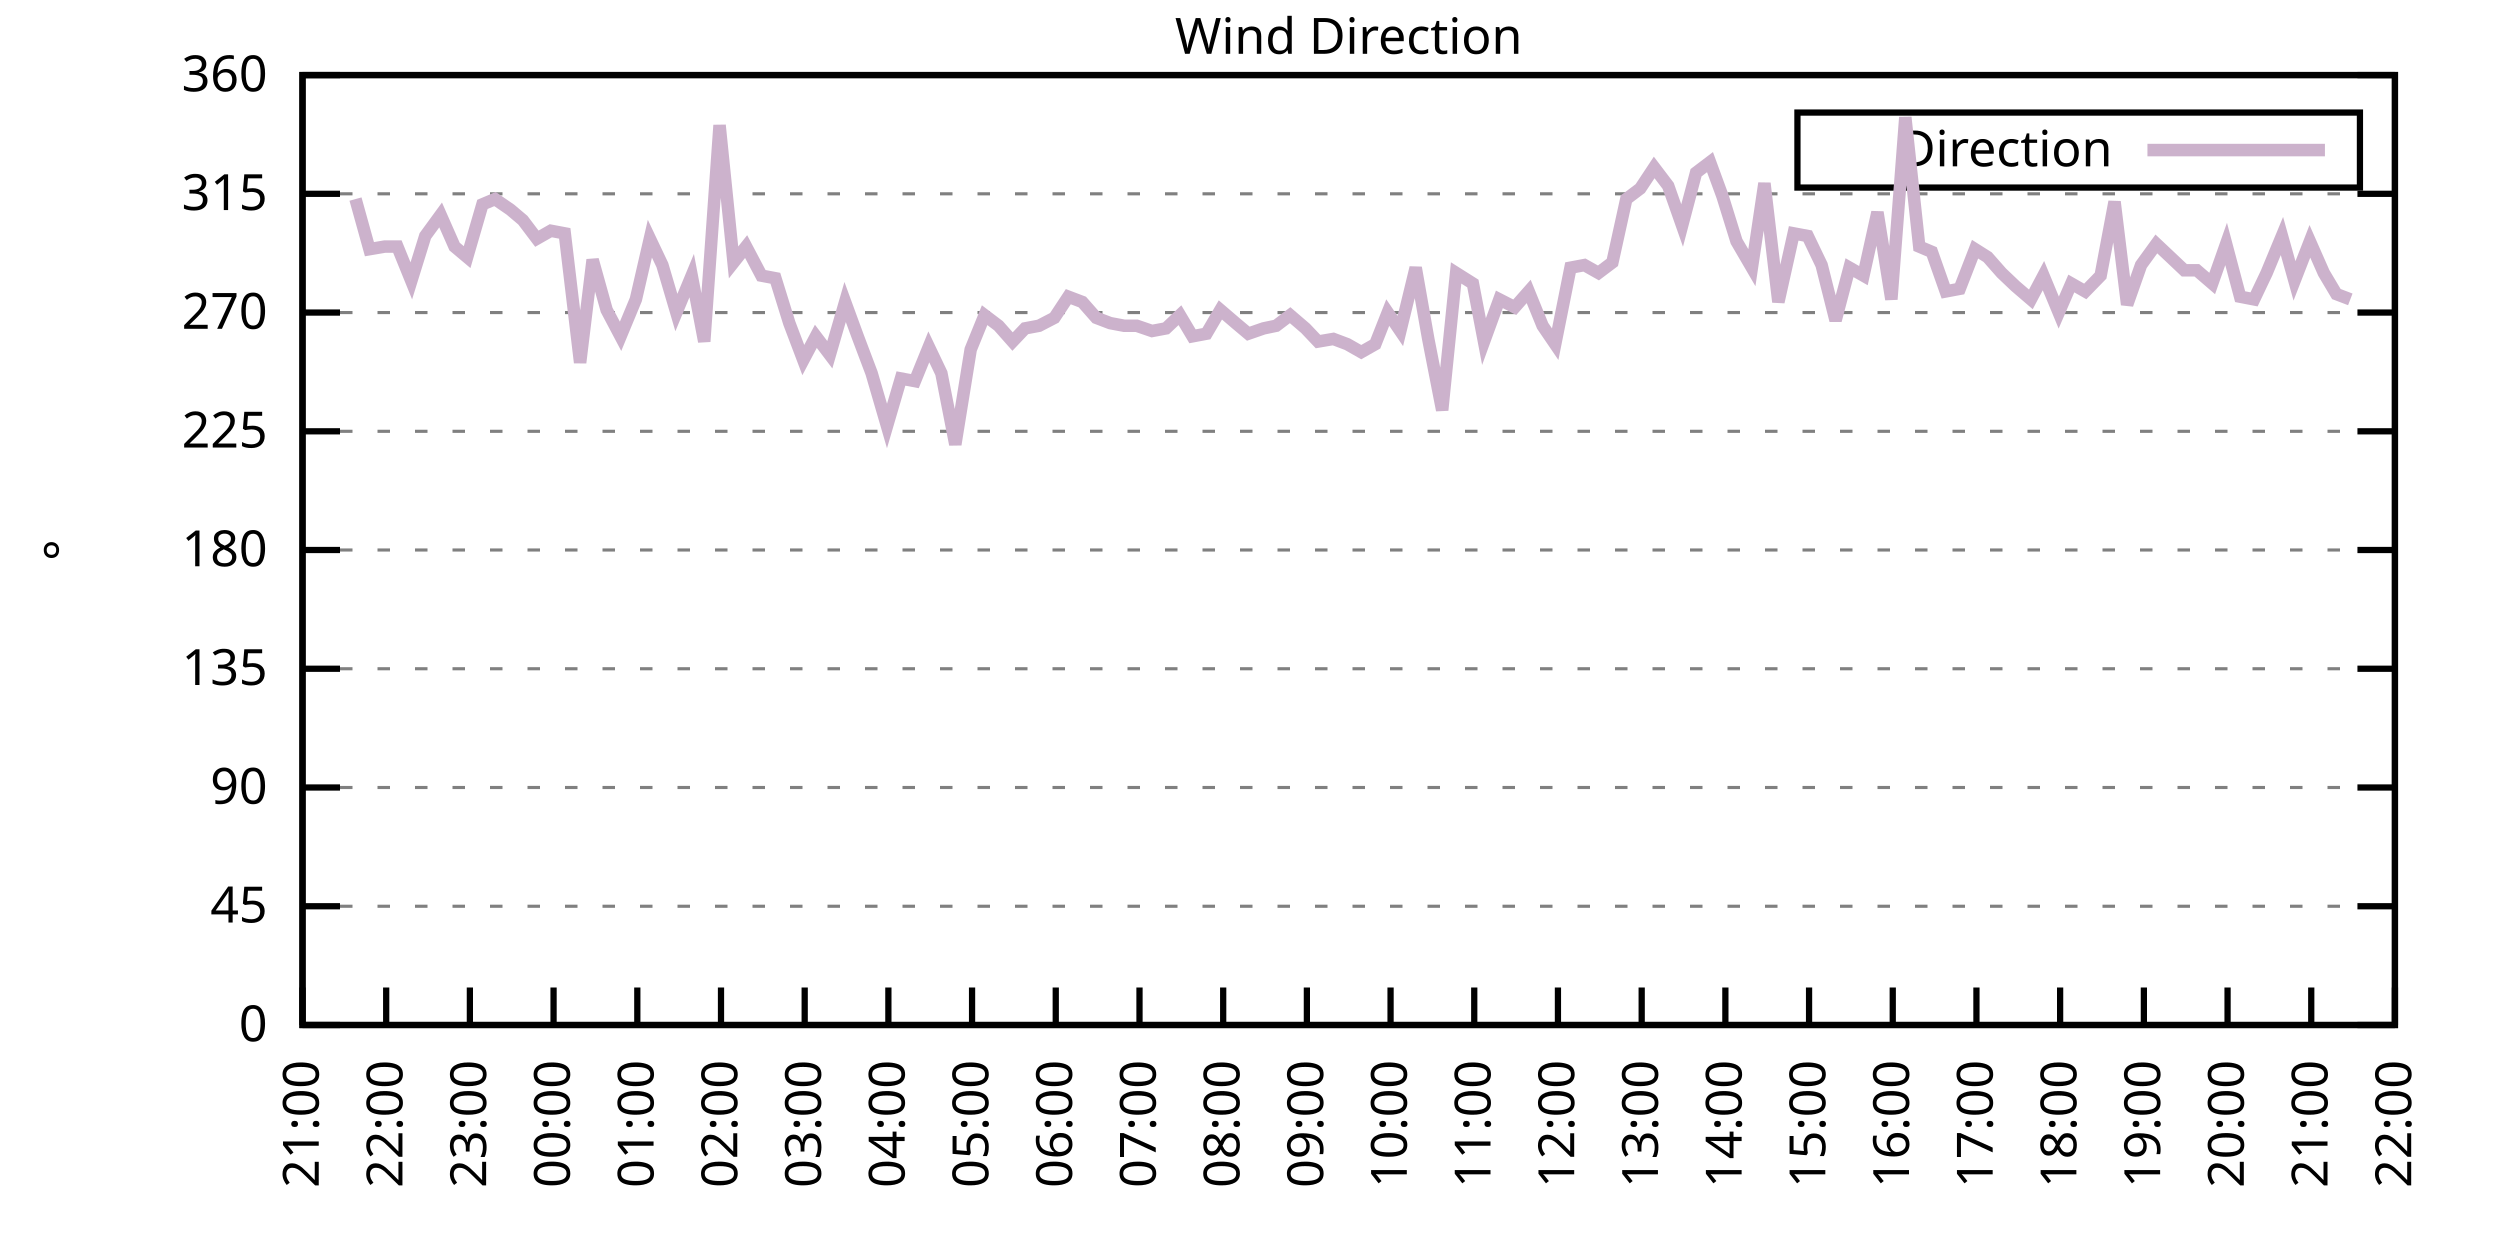
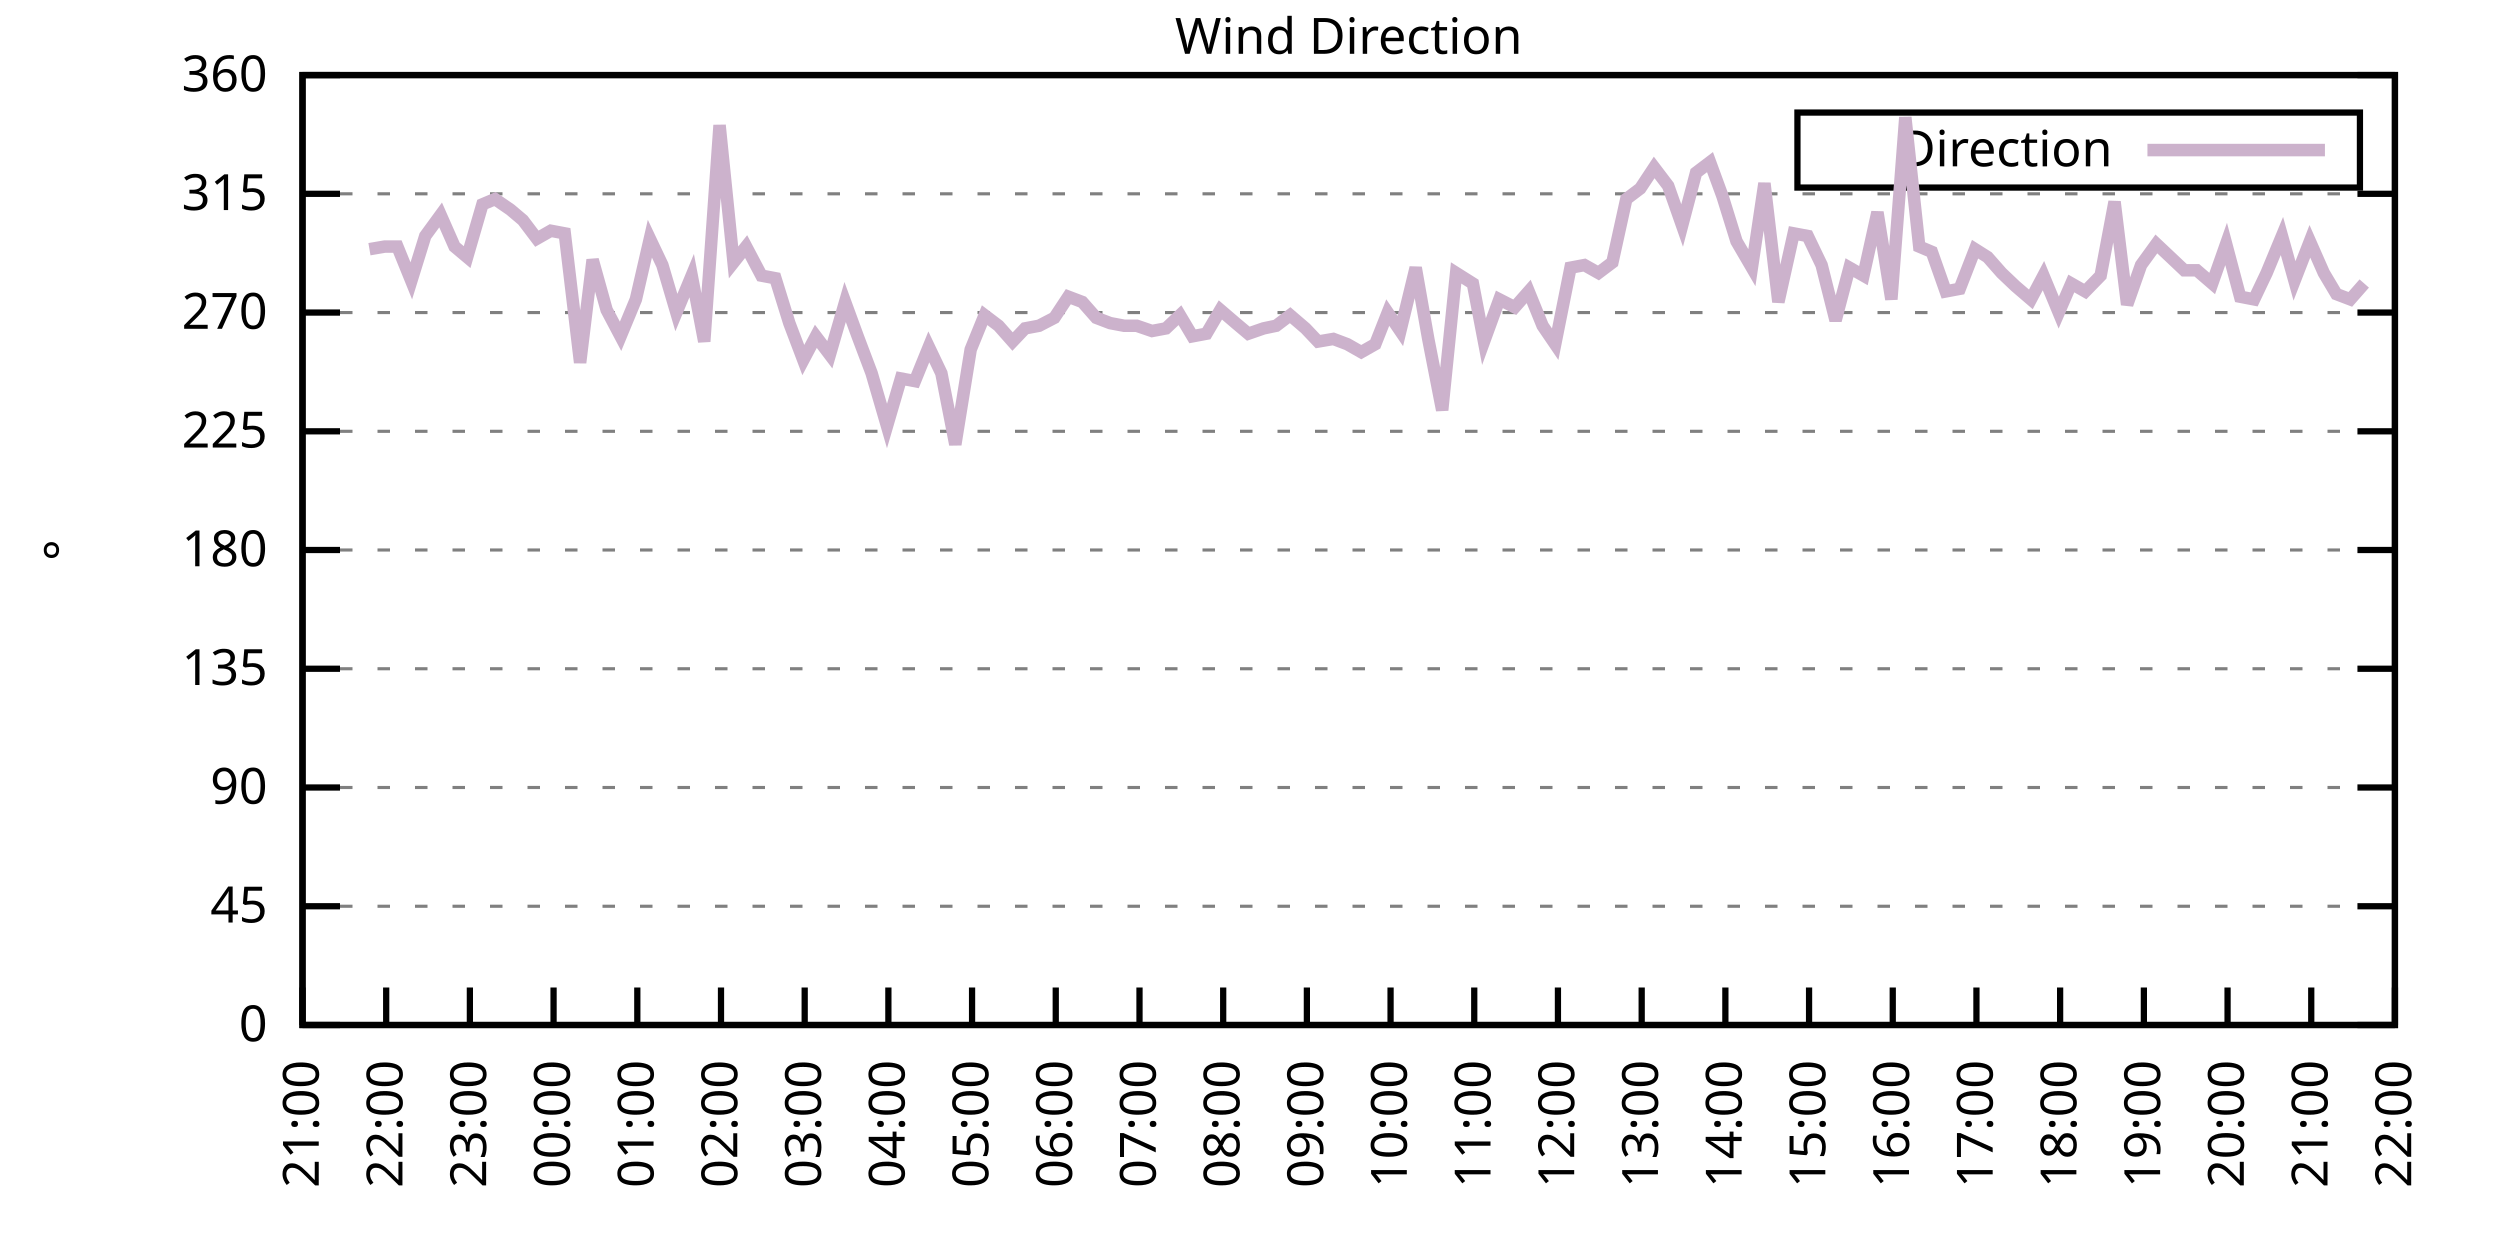
<svg xmlns="http://www.w3.org/2000/svg" xmlns:xlink="http://www.w3.org/1999/xlink" width="400" height="200" viewBox="0 0 400 200">
  <g id="gnuplot_canvas">
    <rect x="0" y="0" width="400" height="200" fill="none" />
    <defs>
      <circle id="gpDot" r="0.5" stroke-width="0.5" stroke="currentColor" />
      <path id="gpPt0" stroke-width="0.333" stroke="currentColor" d="M-1,0 h2 M0,-1 v2" />
      <path id="gpPt1" stroke-width="0.333" stroke="currentColor" d="M-1,-1 L1,1 M1,-1 L-1,1" />
      <path id="gpPt2" stroke-width="0.333" stroke="currentColor" d="M-1,0 L1,0 M0,-1 L0,1 M-1,-1 L1,1 M-1,1 L1,-1" />
      <rect id="gpPt3" stroke-width="0.333" stroke="currentColor" x="-1" y="-1" width="2" height="2" />
      <rect id="gpPt4" stroke-width="0.333" stroke="currentColor" fill="currentColor" x="-1" y="-1" width="2" height="2" />
      <circle id="gpPt5" stroke-width="0.333" stroke="currentColor" cx="0" cy="0" r="1" />
      <use xlink:href="#gpPt5" id="gpPt6" fill="currentColor" stroke="none" />
      <path id="gpPt7" stroke-width="0.333" stroke="currentColor" d="M0,-1.33 L-1.33,0.67 L1.33,0.67 z" />
      <use xlink:href="#gpPt7" id="gpPt8" fill="currentColor" stroke="none" />
      <use xlink:href="#gpPt7" id="gpPt9" stroke="currentColor" transform="rotate(180)" />
      <use xlink:href="#gpPt9" id="gpPt10" fill="currentColor" stroke="none" />
      <use xlink:href="#gpPt3" id="gpPt11" stroke="currentColor" transform="rotate(45)" />
      <use xlink:href="#gpPt11" id="gpPt12" fill="currentColor" stroke="none" />
      <path id="gpPt13" stroke-width="0.333" stroke="currentColor" d="M0,1.330 L1.265,0.411 L0.782,-1.067 L-0.782,-1.076 L-1.265,0.411 z" />
      <use xlink:href="#gpPt13" id="gpPt14" fill="currentColor" stroke="none" />
      <filter id="textbox" filterUnits="objectBoundingBox" x="0" y="0" height="1" width="1">
        <feFlood flood-color="white" flood-opacity="1" result="bgnd" />
        <feComposite in="SourceGraphic" in2="bgnd" operator="atop" />
      </filter>
      <filter id="greybox" filterUnits="objectBoundingBox" x="0" y="0" height="1" width="1">
        <feFlood flood-color="lightgrey" flood-opacity="1" result="grey" />
        <feComposite in="SourceGraphic" in2="grey" operator="atop" />
      </filter>
    </defs>
    <g fill="none" color="white" stroke="currentColor" stroke-width="1.00" stroke-linecap="butt" stroke-linejoin="miter">
</g>
    <g fill="none" color="black" stroke="currentColor" stroke-width="1.00" stroke-linecap="butt" stroke-linejoin="miter">
      <g stroke="none" shape-rendering="crispEdges">
        <polygon fill="rgb(255, 255, 255)" points="48.40,164.00 383.18,164.00 383.18,12.02 48.40,12.02 " />
      </g>
    </g>
    <g fill="none" color="black" stroke="currentColor" stroke-width="1.00" stroke-linecap="butt" stroke-linejoin="miter">
</g>
    <g fill="none" color="black" stroke="black" stroke-width="0.50" stroke-linecap="butt" stroke-linejoin="miter">
</g>
    <g fill="none" color="gray" stroke="currentColor" stroke-width="0.50" stroke-linecap="butt" stroke-linejoin="miter">
      <path stroke="gray" stroke-dasharray="2,4" class="gridline" d="M48.40,164.00 L383.19,164.00  " />
    </g>
    <g fill="none" color="gray" stroke="gray" stroke-width="1.00" stroke-linecap="butt" stroke-linejoin="miter">
</g>
    <g fill="none" color="black" stroke="currentColor" stroke-width="1.00" stroke-linecap="butt" stroke-linejoin="miter">
      <path stroke="black" d="M48.40,164.00 L54.40,164.00 M383.19,164.00 L377.19,164.00  " />
      <g transform="translate(42.80,166.60)" stroke="none" fill="black" font-family="Sans" font-size="8.00" text-anchor="end">
        <text>
          <tspan font-family="Sans"> 0</tspan>
        </text>
      </g>
    </g>
    <g fill="none" color="black" stroke="currentColor" stroke-width="1.00" stroke-linecap="butt" stroke-linejoin="miter">
</g>
    <g fill="none" color="black" stroke="black" stroke-width="0.50" stroke-linecap="butt" stroke-linejoin="miter">
</g>
    <g fill="none" color="gray" stroke="currentColor" stroke-width="0.50" stroke-linecap="butt" stroke-linejoin="miter">
      <path stroke="gray" stroke-dasharray="2,4" class="gridline" d="M48.40,145.00 L383.19,145.00  " />
    </g>
    <g fill="none" color="gray" stroke="gray" stroke-width="1.00" stroke-linecap="butt" stroke-linejoin="miter">
</g>
    <g fill="none" color="black" stroke="currentColor" stroke-width="1.00" stroke-linecap="butt" stroke-linejoin="miter">
      <path stroke="black" d="M48.40,145.00 L54.40,145.00 M383.19,145.00 L377.19,145.00  " />
      <g transform="translate(42.80,147.60)" stroke="none" fill="black" font-family="Sans" font-size="8.00" text-anchor="end">
        <text>
          <tspan font-family="Sans"> 45</tspan>
        </text>
      </g>
    </g>
    <g fill="none" color="black" stroke="currentColor" stroke-width="1.00" stroke-linecap="butt" stroke-linejoin="miter">
</g>
    <g fill="none" color="black" stroke="black" stroke-width="0.50" stroke-linecap="butt" stroke-linejoin="miter">
</g>
    <g fill="none" color="gray" stroke="currentColor" stroke-width="0.50" stroke-linecap="butt" stroke-linejoin="miter">
      <path stroke="gray" stroke-dasharray="2,4" class="gridline" d="M48.40,126.00 L383.19,126.00  " />
    </g>
    <g fill="none" color="gray" stroke="gray" stroke-width="1.00" stroke-linecap="butt" stroke-linejoin="miter">
</g>
    <g fill="none" color="black" stroke="currentColor" stroke-width="1.00" stroke-linecap="butt" stroke-linejoin="miter">
      <path stroke="black" d="M48.40,126.00 L54.40,126.00 M383.19,126.00 L377.19,126.00  " />
      <g transform="translate(42.80,128.60)" stroke="none" fill="black" font-family="Sans" font-size="8.00" text-anchor="end">
        <text>
          <tspan font-family="Sans"> 90</tspan>
        </text>
      </g>
    </g>
    <g fill="none" color="black" stroke="currentColor" stroke-width="1.00" stroke-linecap="butt" stroke-linejoin="miter">
</g>
    <g fill="none" color="black" stroke="black" stroke-width="0.50" stroke-linecap="butt" stroke-linejoin="miter">
</g>
    <g fill="none" color="gray" stroke="currentColor" stroke-width="0.50" stroke-linecap="butt" stroke-linejoin="miter">
      <path stroke="gray" stroke-dasharray="2,4" class="gridline" d="M48.40,107.00 L383.19,107.00  " />
    </g>
    <g fill="none" color="gray" stroke="gray" stroke-width="1.00" stroke-linecap="butt" stroke-linejoin="miter">
</g>
    <g fill="none" color="black" stroke="currentColor" stroke-width="1.00" stroke-linecap="butt" stroke-linejoin="miter">
      <path stroke="black" d="M48.40,107.00 L54.40,107.00 M383.19,107.00 L377.19,107.00  " />
      <g transform="translate(42.80,109.60)" stroke="none" fill="black" font-family="Sans" font-size="8.00" text-anchor="end">
        <text>
          <tspan font-family="Sans"> 135</tspan>
        </text>
      </g>
    </g>
    <g fill="none" color="black" stroke="currentColor" stroke-width="1.00" stroke-linecap="butt" stroke-linejoin="miter">
</g>
    <g fill="none" color="black" stroke="black" stroke-width="0.50" stroke-linecap="butt" stroke-linejoin="miter">
</g>
    <g fill="none" color="gray" stroke="currentColor" stroke-width="0.50" stroke-linecap="butt" stroke-linejoin="miter">
      <path stroke="gray" stroke-dasharray="2,4" class="gridline" d="M48.40,88.00 L383.19,88.00  " />
    </g>
    <g fill="none" color="gray" stroke="gray" stroke-width="1.00" stroke-linecap="butt" stroke-linejoin="miter">
</g>
    <g fill="none" color="black" stroke="currentColor" stroke-width="1.00" stroke-linecap="butt" stroke-linejoin="miter">
      <path stroke="black" d="M48.40,88.00 L54.40,88.00 M383.19,88.00 L377.19,88.00  " />
      <g transform="translate(42.80,90.60)" stroke="none" fill="black" font-family="Sans" font-size="8.00" text-anchor="end">
        <text>
          <tspan font-family="Sans"> 180</tspan>
        </text>
      </g>
    </g>
    <g fill="none" color="black" stroke="currentColor" stroke-width="1.00" stroke-linecap="butt" stroke-linejoin="miter">
</g>
    <g fill="none" color="black" stroke="black" stroke-width="0.50" stroke-linecap="butt" stroke-linejoin="miter">
</g>
    <g fill="none" color="gray" stroke="currentColor" stroke-width="0.50" stroke-linecap="butt" stroke-linejoin="miter">
      <path stroke="gray" stroke-dasharray="2,4" class="gridline" d="M48.40,69.01 L383.19,69.01  " />
    </g>
    <g fill="none" color="gray" stroke="gray" stroke-width="1.00" stroke-linecap="butt" stroke-linejoin="miter">
</g>
    <g fill="none" color="black" stroke="currentColor" stroke-width="1.00" stroke-linecap="butt" stroke-linejoin="miter">
      <path stroke="black" d="M48.40,69.01 L54.40,69.01 M383.19,69.01 L377.19,69.01  " />
      <g transform="translate(42.80,71.61)" stroke="none" fill="black" font-family="Sans" font-size="8.00" text-anchor="end">
        <text>
          <tspan font-family="Sans"> 225</tspan>
        </text>
      </g>
    </g>
    <g fill="none" color="black" stroke="currentColor" stroke-width="1.00" stroke-linecap="butt" stroke-linejoin="miter">
</g>
    <g fill="none" color="black" stroke="black" stroke-width="0.50" stroke-linecap="butt" stroke-linejoin="miter">
</g>
    <g fill="none" color="gray" stroke="currentColor" stroke-width="0.50" stroke-linecap="butt" stroke-linejoin="miter">
      <path stroke="gray" stroke-dasharray="2,4" class="gridline" d="M48.40,50.01 L383.19,50.01  " />
    </g>
    <g fill="none" color="gray" stroke="gray" stroke-width="1.00" stroke-linecap="butt" stroke-linejoin="miter">
</g>
    <g fill="none" color="black" stroke="currentColor" stroke-width="1.00" stroke-linecap="butt" stroke-linejoin="miter">
      <path stroke="black" d="M48.40,50.01 L54.40,50.01 M383.19,50.01 L377.19,50.01  " />
      <g transform="translate(42.80,52.61)" stroke="none" fill="black" font-family="Sans" font-size="8.00" text-anchor="end">
        <text>
          <tspan font-family="Sans"> 270</tspan>
        </text>
      </g>
    </g>
    <g fill="none" color="black" stroke="currentColor" stroke-width="1.00" stroke-linecap="butt" stroke-linejoin="miter">
</g>
    <g fill="none" color="black" stroke="black" stroke-width="0.50" stroke-linecap="butt" stroke-linejoin="miter">
</g>
    <g fill="none" color="gray" stroke="currentColor" stroke-width="0.50" stroke-linecap="butt" stroke-linejoin="miter">
      <path stroke="gray" stroke-dasharray="2,4" class="gridline" d="M48.40,31.01 L383.19,31.01  " />
    </g>
    <g fill="none" color="gray" stroke="gray" stroke-width="1.00" stroke-linecap="butt" stroke-linejoin="miter">
</g>
    <g fill="none" color="black" stroke="currentColor" stroke-width="1.00" stroke-linecap="butt" stroke-linejoin="miter">
      <path stroke="black" d="M48.40,31.01 L54.40,31.01 M383.19,31.01 L377.19,31.01  " />
      <g transform="translate(42.80,33.61)" stroke="none" fill="black" font-family="Sans" font-size="8.00" text-anchor="end">
        <text>
          <tspan font-family="Sans"> 315</tspan>
        </text>
      </g>
    </g>
    <g fill="none" color="black" stroke="currentColor" stroke-width="1.00" stroke-linecap="butt" stroke-linejoin="miter">
</g>
    <g fill="none" color="black" stroke="black" stroke-width="0.50" stroke-linecap="butt" stroke-linejoin="miter">
</g>
    <g fill="none" color="gray" stroke="currentColor" stroke-width="0.50" stroke-linecap="butt" stroke-linejoin="miter">
      <path stroke="gray" stroke-dasharray="2,4" class="gridline" d="M48.40,12.01 L383.19,12.01  " />
    </g>
    <g fill="none" color="gray" stroke="gray" stroke-width="1.00" stroke-linecap="butt" stroke-linejoin="miter">
</g>
    <g fill="none" color="black" stroke="currentColor" stroke-width="1.00" stroke-linecap="butt" stroke-linejoin="miter">
      <path stroke="black" d="M48.40,12.01 L54.40,12.01 M383.19,12.01 L377.19,12.01  " />
      <g transform="translate(42.80,14.61)" stroke="none" fill="black" font-family="Sans" font-size="8.00" text-anchor="end">
        <text>
          <tspan font-family="Sans"> 360</tspan>
        </text>
      </g>
    </g>
    <g fill="none" color="black" stroke="currentColor" stroke-width="1.00" stroke-linecap="butt" stroke-linejoin="miter">
      <path stroke="black" d="M48.40,164.00 L48.40,158.00  " />
      <g transform="translate(51.00,169.60) rotate(270.00)" stroke="none" fill="black" font-family="Sans" font-size="8.00" text-anchor="end">
        <text>
          <tspan font-family="Sans">21:00</tspan>
        </text>
      </g>
    </g>
    <g fill="none" color="black" stroke="currentColor" stroke-width="1.00" stroke-linecap="butt" stroke-linejoin="miter">
      <path stroke="black" d="M61.79,164.00 L61.79,158.00  " />
      <g transform="translate(64.39,169.60) rotate(270.00)" stroke="none" fill="black" font-family="Sans" font-size="8.00" text-anchor="end">
        <text>
          <tspan font-family="Sans">22:00</tspan>
        </text>
      </g>
    </g>
    <g fill="none" color="black" stroke="currentColor" stroke-width="1.00" stroke-linecap="butt" stroke-linejoin="miter">
      <path stroke="black" d="M75.18,164.00 L75.18,158.00  " />
      <g transform="translate(77.78,169.60) rotate(270.00)" stroke="none" fill="black" font-family="Sans" font-size="8.00" text-anchor="end">
        <text>
          <tspan font-family="Sans">23:00</tspan>
        </text>
      </g>
    </g>
    <g fill="none" color="black" stroke="currentColor" stroke-width="1.00" stroke-linecap="butt" stroke-linejoin="miter">
      <path stroke="black" d="M88.57,164.00 L88.57,158.00  " />
      <g transform="translate(91.17,169.60) rotate(270.00)" stroke="none" fill="black" font-family="Sans" font-size="8.00" text-anchor="end">
        <text>
          <tspan font-family="Sans">00:00</tspan>
        </text>
      </g>
    </g>
    <g fill="none" color="black" stroke="currentColor" stroke-width="1.00" stroke-linecap="butt" stroke-linejoin="miter">
      <path stroke="black" d="M101.97,164.00 L101.97,158.00  " />
      <g transform="translate(104.57,169.60) rotate(270.00)" stroke="none" fill="black" font-family="Sans" font-size="8.00" text-anchor="end">
        <text>
          <tspan font-family="Sans">01:00</tspan>
        </text>
      </g>
    </g>
    <g fill="none" color="black" stroke="currentColor" stroke-width="1.00" stroke-linecap="butt" stroke-linejoin="miter">
      <path stroke="black" d="M115.36,164.00 L115.36,158.00  " />
      <g transform="translate(117.96,169.60) rotate(270.00)" stroke="none" fill="black" font-family="Sans" font-size="8.00" text-anchor="end">
        <text>
          <tspan font-family="Sans">02:00</tspan>
        </text>
      </g>
    </g>
    <g fill="none" color="black" stroke="currentColor" stroke-width="1.00" stroke-linecap="butt" stroke-linejoin="miter">
      <path stroke="black" d="M128.75,164.00 L128.75,158.00  " />
      <g transform="translate(131.35,169.60) rotate(270.00)" stroke="none" fill="black" font-family="Sans" font-size="8.00" text-anchor="end">
        <text>
          <tspan font-family="Sans">03:00</tspan>
        </text>
      </g>
    </g>
    <g fill="none" color="black" stroke="currentColor" stroke-width="1.00" stroke-linecap="butt" stroke-linejoin="miter">
      <path stroke="black" d="M142.14,164.00 L142.14,158.00  " />
      <g transform="translate(144.74,169.60) rotate(270.00)" stroke="none" fill="black" font-family="Sans" font-size="8.00" text-anchor="end">
        <text>
          <tspan font-family="Sans">04:00</tspan>
        </text>
      </g>
    </g>
    <g fill="none" color="black" stroke="currentColor" stroke-width="1.00" stroke-linecap="butt" stroke-linejoin="miter">
      <path stroke="black" d="M155.53,164.00 L155.53,158.00  " />
      <g transform="translate(158.13,169.60) rotate(270.00)" stroke="none" fill="black" font-family="Sans" font-size="8.00" text-anchor="end">
        <text>
          <tspan font-family="Sans">05:00</tspan>
        </text>
      </g>
    </g>
    <g fill="none" color="black" stroke="currentColor" stroke-width="1.00" stroke-linecap="butt" stroke-linejoin="miter">
      <path stroke="black" d="M168.92,164.00 L168.92,158.00  " />
      <g transform="translate(171.52,169.60) rotate(270.00)" stroke="none" fill="black" font-family="Sans" font-size="8.00" text-anchor="end">
        <text>
          <tspan font-family="Sans">06:00</tspan>
        </text>
      </g>
    </g>
    <g fill="none" color="black" stroke="currentColor" stroke-width="1.00" stroke-linecap="butt" stroke-linejoin="miter">
      <path stroke="black" d="M182.32,164.00 L182.32,158.00  " />
      <g transform="translate(184.92,169.60) rotate(270.00)" stroke="none" fill="black" font-family="Sans" font-size="8.00" text-anchor="end">
        <text>
          <tspan font-family="Sans">07:00</tspan>
        </text>
      </g>
    </g>
    <g fill="none" color="black" stroke="currentColor" stroke-width="1.00" stroke-linecap="butt" stroke-linejoin="miter">
      <path stroke="black" d="M195.71,164.00 L195.71,158.00  " />
      <g transform="translate(198.31,169.60) rotate(270.00)" stroke="none" fill="black" font-family="Sans" font-size="8.00" text-anchor="end">
        <text>
          <tspan font-family="Sans">08:00</tspan>
        </text>
      </g>
    </g>
    <g fill="none" color="black" stroke="currentColor" stroke-width="1.00" stroke-linecap="butt" stroke-linejoin="miter">
      <path stroke="black" d="M209.10,164.00 L209.10,158.00  " />
      <g transform="translate(211.70,169.60) rotate(270.00)" stroke="none" fill="black" font-family="Sans" font-size="8.00" text-anchor="end">
        <text>
          <tspan font-family="Sans">09:00</tspan>
        </text>
      </g>
    </g>
    <g fill="none" color="black" stroke="currentColor" stroke-width="1.00" stroke-linecap="butt" stroke-linejoin="miter">
      <path stroke="black" d="M222.49,164.00 L222.49,158.00  " />
      <g transform="translate(225.09,169.60) rotate(270.00)" stroke="none" fill="black" font-family="Sans" font-size="8.00" text-anchor="end">
        <text>
          <tspan font-family="Sans">10:00</tspan>
        </text>
      </g>
    </g>
    <g fill="none" color="black" stroke="currentColor" stroke-width="1.00" stroke-linecap="butt" stroke-linejoin="miter">
      <path stroke="black" d="M235.88,164.00 L235.88,158.00  " />
      <g transform="translate(238.48,169.60) rotate(270.00)" stroke="none" fill="black" font-family="Sans" font-size="8.00" text-anchor="end">
        <text>
          <tspan font-family="Sans">11:00</tspan>
        </text>
      </g>
    </g>
    <g fill="none" color="black" stroke="currentColor" stroke-width="1.00" stroke-linecap="butt" stroke-linejoin="miter">
      <path stroke="black" d="M249.27,164.00 L249.27,158.00  " />
      <g transform="translate(251.87,169.60) rotate(270.00)" stroke="none" fill="black" font-family="Sans" font-size="8.00" text-anchor="end">
        <text>
          <tspan font-family="Sans">12:00</tspan>
        </text>
      </g>
    </g>
    <g fill="none" color="black" stroke="currentColor" stroke-width="1.00" stroke-linecap="butt" stroke-linejoin="miter">
      <path stroke="black" d="M262.67,164.00 L262.67,158.00  " />
      <g transform="translate(265.27,169.60) rotate(270.00)" stroke="none" fill="black" font-family="Sans" font-size="8.00" text-anchor="end">
        <text>
          <tspan font-family="Sans">13:00</tspan>
        </text>
      </g>
    </g>
    <g fill="none" color="black" stroke="currentColor" stroke-width="1.00" stroke-linecap="butt" stroke-linejoin="miter">
      <path stroke="black" d="M276.06,164.00 L276.06,158.00  " />
      <g transform="translate(278.66,169.60) rotate(270.00)" stroke="none" fill="black" font-family="Sans" font-size="8.00" text-anchor="end">
        <text>
          <tspan font-family="Sans">14:00</tspan>
        </text>
      </g>
    </g>
    <g fill="none" color="black" stroke="currentColor" stroke-width="1.00" stroke-linecap="butt" stroke-linejoin="miter">
      <path stroke="black" d="M289.45,164.00 L289.45,158.00  " />
      <g transform="translate(292.05,169.60) rotate(270.00)" stroke="none" fill="black" font-family="Sans" font-size="8.00" text-anchor="end">
        <text>
          <tspan font-family="Sans">15:00</tspan>
        </text>
      </g>
    </g>
    <g fill="none" color="black" stroke="currentColor" stroke-width="1.00" stroke-linecap="butt" stroke-linejoin="miter">
      <path stroke="black" d="M302.84,164.00 L302.84,158.00  " />
      <g transform="translate(305.44,169.60) rotate(270.00)" stroke="none" fill="black" font-family="Sans" font-size="8.00" text-anchor="end">
        <text>
          <tspan font-family="Sans">16:00</tspan>
        </text>
      </g>
    </g>
    <g fill="none" color="black" stroke="currentColor" stroke-width="1.00" stroke-linecap="butt" stroke-linejoin="miter">
      <path stroke="black" d="M316.23,164.00 L316.23,158.00  " />
      <g transform="translate(318.83,169.60) rotate(270.00)" stroke="none" fill="black" font-family="Sans" font-size="8.00" text-anchor="end">
        <text>
          <tspan font-family="Sans">17:00</tspan>
        </text>
      </g>
    </g>
    <g fill="none" color="black" stroke="currentColor" stroke-width="1.00" stroke-linecap="butt" stroke-linejoin="miter">
      <path stroke="black" d="M329.62,164.00 L329.62,158.00  " />
      <g transform="translate(332.22,169.60) rotate(270.00)" stroke="none" fill="black" font-family="Sans" font-size="8.00" text-anchor="end">
        <text>
          <tspan font-family="Sans">18:00</tspan>
        </text>
      </g>
    </g>
    <g fill="none" color="black" stroke="currentColor" stroke-width="1.00" stroke-linecap="butt" stroke-linejoin="miter">
      <path stroke="black" d="M343.02,164.00 L343.02,158.00  " />
      <g transform="translate(345.62,169.60) rotate(270.00)" stroke="none" fill="black" font-family="Sans" font-size="8.00" text-anchor="end">
        <text>
          <tspan font-family="Sans">19:00</tspan>
        </text>
      </g>
    </g>
    <g fill="none" color="black" stroke="currentColor" stroke-width="1.00" stroke-linecap="butt" stroke-linejoin="miter">
      <path stroke="black" d="M356.41,164.00 L356.41,158.00  " />
      <g transform="translate(359.01,169.60) rotate(270.00)" stroke="none" fill="black" font-family="Sans" font-size="8.00" text-anchor="end">
        <text>
          <tspan font-family="Sans">20:00</tspan>
        </text>
      </g>
    </g>
    <g fill="none" color="black" stroke="currentColor" stroke-width="1.00" stroke-linecap="butt" stroke-linejoin="miter">
      <path stroke="black" d="M369.80,164.00 L369.80,158.00  " />
      <g transform="translate(372.40,169.60) rotate(270.00)" stroke="none" fill="black" font-family="Sans" font-size="8.00" text-anchor="end">
        <text>
          <tspan font-family="Sans">21:00</tspan>
        </text>
      </g>
    </g>
    <g fill="none" color="black" stroke="currentColor" stroke-width="1.00" stroke-linecap="butt" stroke-linejoin="miter">
      <path stroke="black" d="M383.19,164.00 L383.19,158.00  " />
      <g transform="translate(385.79,169.60) rotate(270.00)" stroke="none" fill="black" font-family="Sans" font-size="8.00" text-anchor="end">
        <text>
          <tspan font-family="Sans">22:00</tspan>
        </text>
      </g>
    </g>
    <g fill="none" color="black" stroke="currentColor" stroke-width="1.00" stroke-linecap="butt" stroke-linejoin="miter">
</g>
    <g fill="none" color="black" stroke="currentColor" stroke-width="1.00" stroke-linecap="butt" stroke-linejoin="miter">
      <path stroke="black" d="M48.40,12.01 L48.40,164.00 L383.19,164.00 L383.19,12.01 L48.40,12.01 Z  " />
    </g>
    <g fill="none" color="black" stroke="currentColor" stroke-width="1.00" stroke-linecap="butt" stroke-linejoin="miter">
</g>
    <g fill="none" color="black" stroke="currentColor" stroke-width="1.00" stroke-linecap="butt" stroke-linejoin="miter">
      <path stroke="black" d="M287.59,30.01 L287.59,18.01 L377.59,18.01 L377.59,30.01 L287.59,30.01 Z  " />
    </g>
    <g id="Wind_direction_plot_1">
      <g fill="none" color="white" stroke="black" stroke-width="2.00" stroke-linecap="butt" stroke-linejoin="miter">
</g>
      <g fill="none" color="black" stroke="currentColor" stroke-width="2.00" stroke-linecap="butt" stroke-linejoin="miter">
        <g transform="translate(337.99,26.61)" stroke="none" fill="black" font-family="Sans" font-size="8.00" text-anchor="end">
          <text>
            <tspan font-family="Sans">Direction</tspan>
          </text>
        </g>
      </g>
      <g fill="none" color="black" stroke="currentColor" stroke-width="2.00" stroke-linecap="butt" stroke-linejoin="miter">
-         <path stroke="rgb(204, 178, 204)" d="M343.59,24.01 L371.99,24.01 M56.88,31.85 L59.11,39.87 L61.57,39.45 L63.58,39.45 L65.81,44.94 L68.04,37.76   L70.50,34.39 L72.73,39.45 L74.74,41.14 L77.19,32.70 L79.20,31.85 L81.66,33.54 L83.66,35.23 L85.90,38.19   L88.13,36.92 L90.36,37.34 L92.82,58.03 L94.82,41.56 L97.06,49.59 L99.29,53.81 L101.74,47.90 L103.98,38.19   L105.98,42.41 L108.22,50.01 L110.67,44.10 L112.68,54.65 L115.13,20.03 L117.37,41.99 L119.38,39.45 L121.83,44.10   L124.06,44.52 L126.29,51.70 L128.53,57.61 L130.54,53.81 L132.77,56.76 L135.22,48.32 L137.23,53.81 L139.46,59.72   L141.92,68.16 L144.15,60.56 L146.38,60.98 L148.61,55.50 L150.62,59.72 L152.85,71.12 L155.31,55.92 L157.54,50.43   L159.77,52.12 L162.01,54.65 L164.01,52.54 L166.25,52.12 L168.70,50.85 L170.93,47.47 L173.17,48.32 L175.40,50.85   L177.63,51.70 L179.86,52.12 L181.87,52.12 L184.32,52.96 L186.56,52.54 L188.79,50.43 L190.80,53.81 L193.03,53.39   L195.26,49.59 L197.72,51.70 L199.73,53.39 L202.18,52.54 L204.19,52.12 L206.42,50.43 L208.88,52.54 L210.88,54.65   L213.34,54.23 L215.57,55.07 L217.80,56.34 L220.04,55.07 L222.04,50.01 L224.05,52.96 L226.51,42.83 L228.52,54.23   L230.75,65.63 L232.98,43.67 L235.66,45.36 L237.44,54.65 L239.90,47.90 L242.36,49.16 L244.59,46.63 L246.82,52.12   L248.83,55.07 L251.28,42.83 L253.51,42.41 L255.75,43.67 L257.98,41.99 L260.21,31.85 L262.44,30.16 L264.67,26.79   L266.91,29.74 L269.14,36.08 L271.37,27.63 L273.60,25.94 L275.61,31.43 L277.84,38.61 L280.30,42.83 L282.31,29.32   L284.54,48.32 L286.99,37.34 L289.23,37.76 L291.46,42.41 L293.69,51.27 L295.92,42.83 L298.15,44.10 L300.39,33.96   L302.62,47.90 L304.85,18.77 L307.08,39.45 L309.09,40.30 L311.32,46.63 L313.55,46.21 L316.01,39.87 L318.02,41.14   L320.25,43.67 L322.48,45.79 L324.94,47.90 L326.95,44.10 L329.40,50.01 L331.41,45.36 L333.64,46.63 L336.10,44.10   L338.33,32.28 L340.34,48.74 L342.57,42.41 L345.02,39.03 L347.26,41.14 L349.49,43.25 L351.50,43.25 L353.95,45.36   L356.18,39.03 L358.42,47.47 L360.65,47.90 L362.66,43.67 L365.11,37.76 L367.12,44.94 L369.58,38.61 L371.81,43.67   L373.82,47.05 L376.05,47.90  " />
+         <path stroke="rgb(204, 178, 204)" d="M343.59,24.01 L371.99,24.01 M59.11,39.87 L61.57,39.45 L63.58,39.45 L65.81,44.94 L68.04,37.76 L70.50,34.39   L72.73,39.45 L74.74,41.14 L77.19,32.70 L79.20,31.85 L81.66,33.54 L83.66,35.23 L85.90,38.19 L88.13,36.92   L90.36,37.34 L92.82,58.03 L94.82,41.56 L97.06,49.59 L99.29,53.81 L101.74,47.90 L103.98,38.19 L105.98,42.41   L108.22,50.01 L110.67,44.10 L112.68,54.65 L115.13,20.03 L117.37,41.99 L119.38,39.45 L121.83,44.10 L124.06,44.52   L126.29,51.70 L128.53,57.61 L130.54,53.81 L132.77,56.76 L135.22,48.32 L137.23,53.81 L139.46,59.72 L141.92,68.16   L144.15,60.56 L146.38,60.98 L148.61,55.50 L150.62,59.72 L152.85,71.12 L155.31,55.92 L157.54,50.43 L159.77,52.12   L162.01,54.65 L164.01,52.54 L166.25,52.12 L168.70,50.85 L170.93,47.47 L173.17,48.32 L175.40,50.85 L177.63,51.70   L179.86,52.12 L181.87,52.12 L184.32,52.96 L186.56,52.54 L188.79,50.43 L190.80,53.81 L193.03,53.39 L195.26,49.59   L197.72,51.70 L199.73,53.39 L202.18,52.54 L204.19,52.12 L206.42,50.43 L208.88,52.54 L210.88,54.65 L213.34,54.23   L215.57,55.07 L217.80,56.34 L220.04,55.07 L222.04,50.01 L224.05,52.96 L226.51,42.83 L228.52,54.23 L230.75,65.63   L232.98,43.67 L235.66,45.36 L237.44,54.65 L239.90,47.90 L242.36,49.16 L244.59,46.63 L246.82,52.12 L248.83,55.07   L251.28,42.83 L253.51,42.41 L255.75,43.67 L257.98,41.99 L260.21,31.85 L262.44,30.16 L264.67,26.79 L266.91,29.74   L269.14,36.08 L271.37,27.63 L273.60,25.94 L275.61,31.43 L277.84,38.61 L280.30,42.83 L282.31,29.32 L284.54,48.32   L286.99,37.34 L289.23,37.76 L291.46,42.41 L293.69,51.27 L295.92,42.83 L298.15,44.10 L300.39,33.96 L302.62,47.90   L304.85,18.77 L307.08,39.45 L309.09,40.30 L311.32,46.63 L313.55,46.21 L316.01,39.87 L318.02,41.14 L320.25,43.67   L322.48,45.79 L324.94,47.90 L326.95,44.10 L329.40,50.01 L331.41,45.36 L333.64,46.63 L336.10,44.10 L338.33,32.28   L340.34,48.74 L342.57,42.41 L345.02,39.03 L347.26,41.14 L349.49,43.25 L351.50,43.25 L353.95,45.36 L356.18,39.03   L358.42,47.47 L360.65,47.90 L362.66,43.67 L365.11,37.76 L367.12,44.94 L369.58,38.61 L371.81,43.67 L373.82,47.05   L376.05,47.90 L378.28,45.36  " />
      </g>
    </g>
    <g fill="none" color="black" stroke="currentColor" stroke-width="2.00" stroke-linecap="butt" stroke-linejoin="miter">
</g>
    <g fill="none" color="black" stroke="black" stroke-width="1.00" stroke-linecap="butt" stroke-linejoin="miter">
</g>
    <g fill="none" color="black" stroke="currentColor" stroke-width="1.00" stroke-linecap="butt" stroke-linejoin="miter">
      <path stroke="black" d="M48.40,12.01 L48.40,164.00 L383.19,164.00 L383.19,12.01 L48.40,12.01 Z  " />
      <g transform="translate(12.80,88.01) rotate(270.00)" stroke="none" fill="black" font-family="Sans" font-size="8.00" text-anchor="middle">
        <text>
          <tspan font-family="Sans">°</tspan>
        </text>
      </g>
    </g>
    <g fill="none" color="black" stroke="currentColor" stroke-width="1.00" stroke-linecap="butt" stroke-linejoin="miter">
</g>
    <g fill="none" color="black" stroke="currentColor" stroke-width="1.00" stroke-linecap="butt" stroke-linejoin="miter">
      <g transform="translate(215.79,8.61)" stroke="none" fill="black" font-family="Sans" font-size="8.00" text-anchor="middle">
        <text>
          <tspan font-family="Sans">Wind Direction</tspan>
        </text>
      </g>
    </g>
    <g fill="none" color="black" stroke="currentColor" stroke-width="1.00" stroke-linecap="butt" stroke-linejoin="miter">
</g>
  </g>
</svg>
